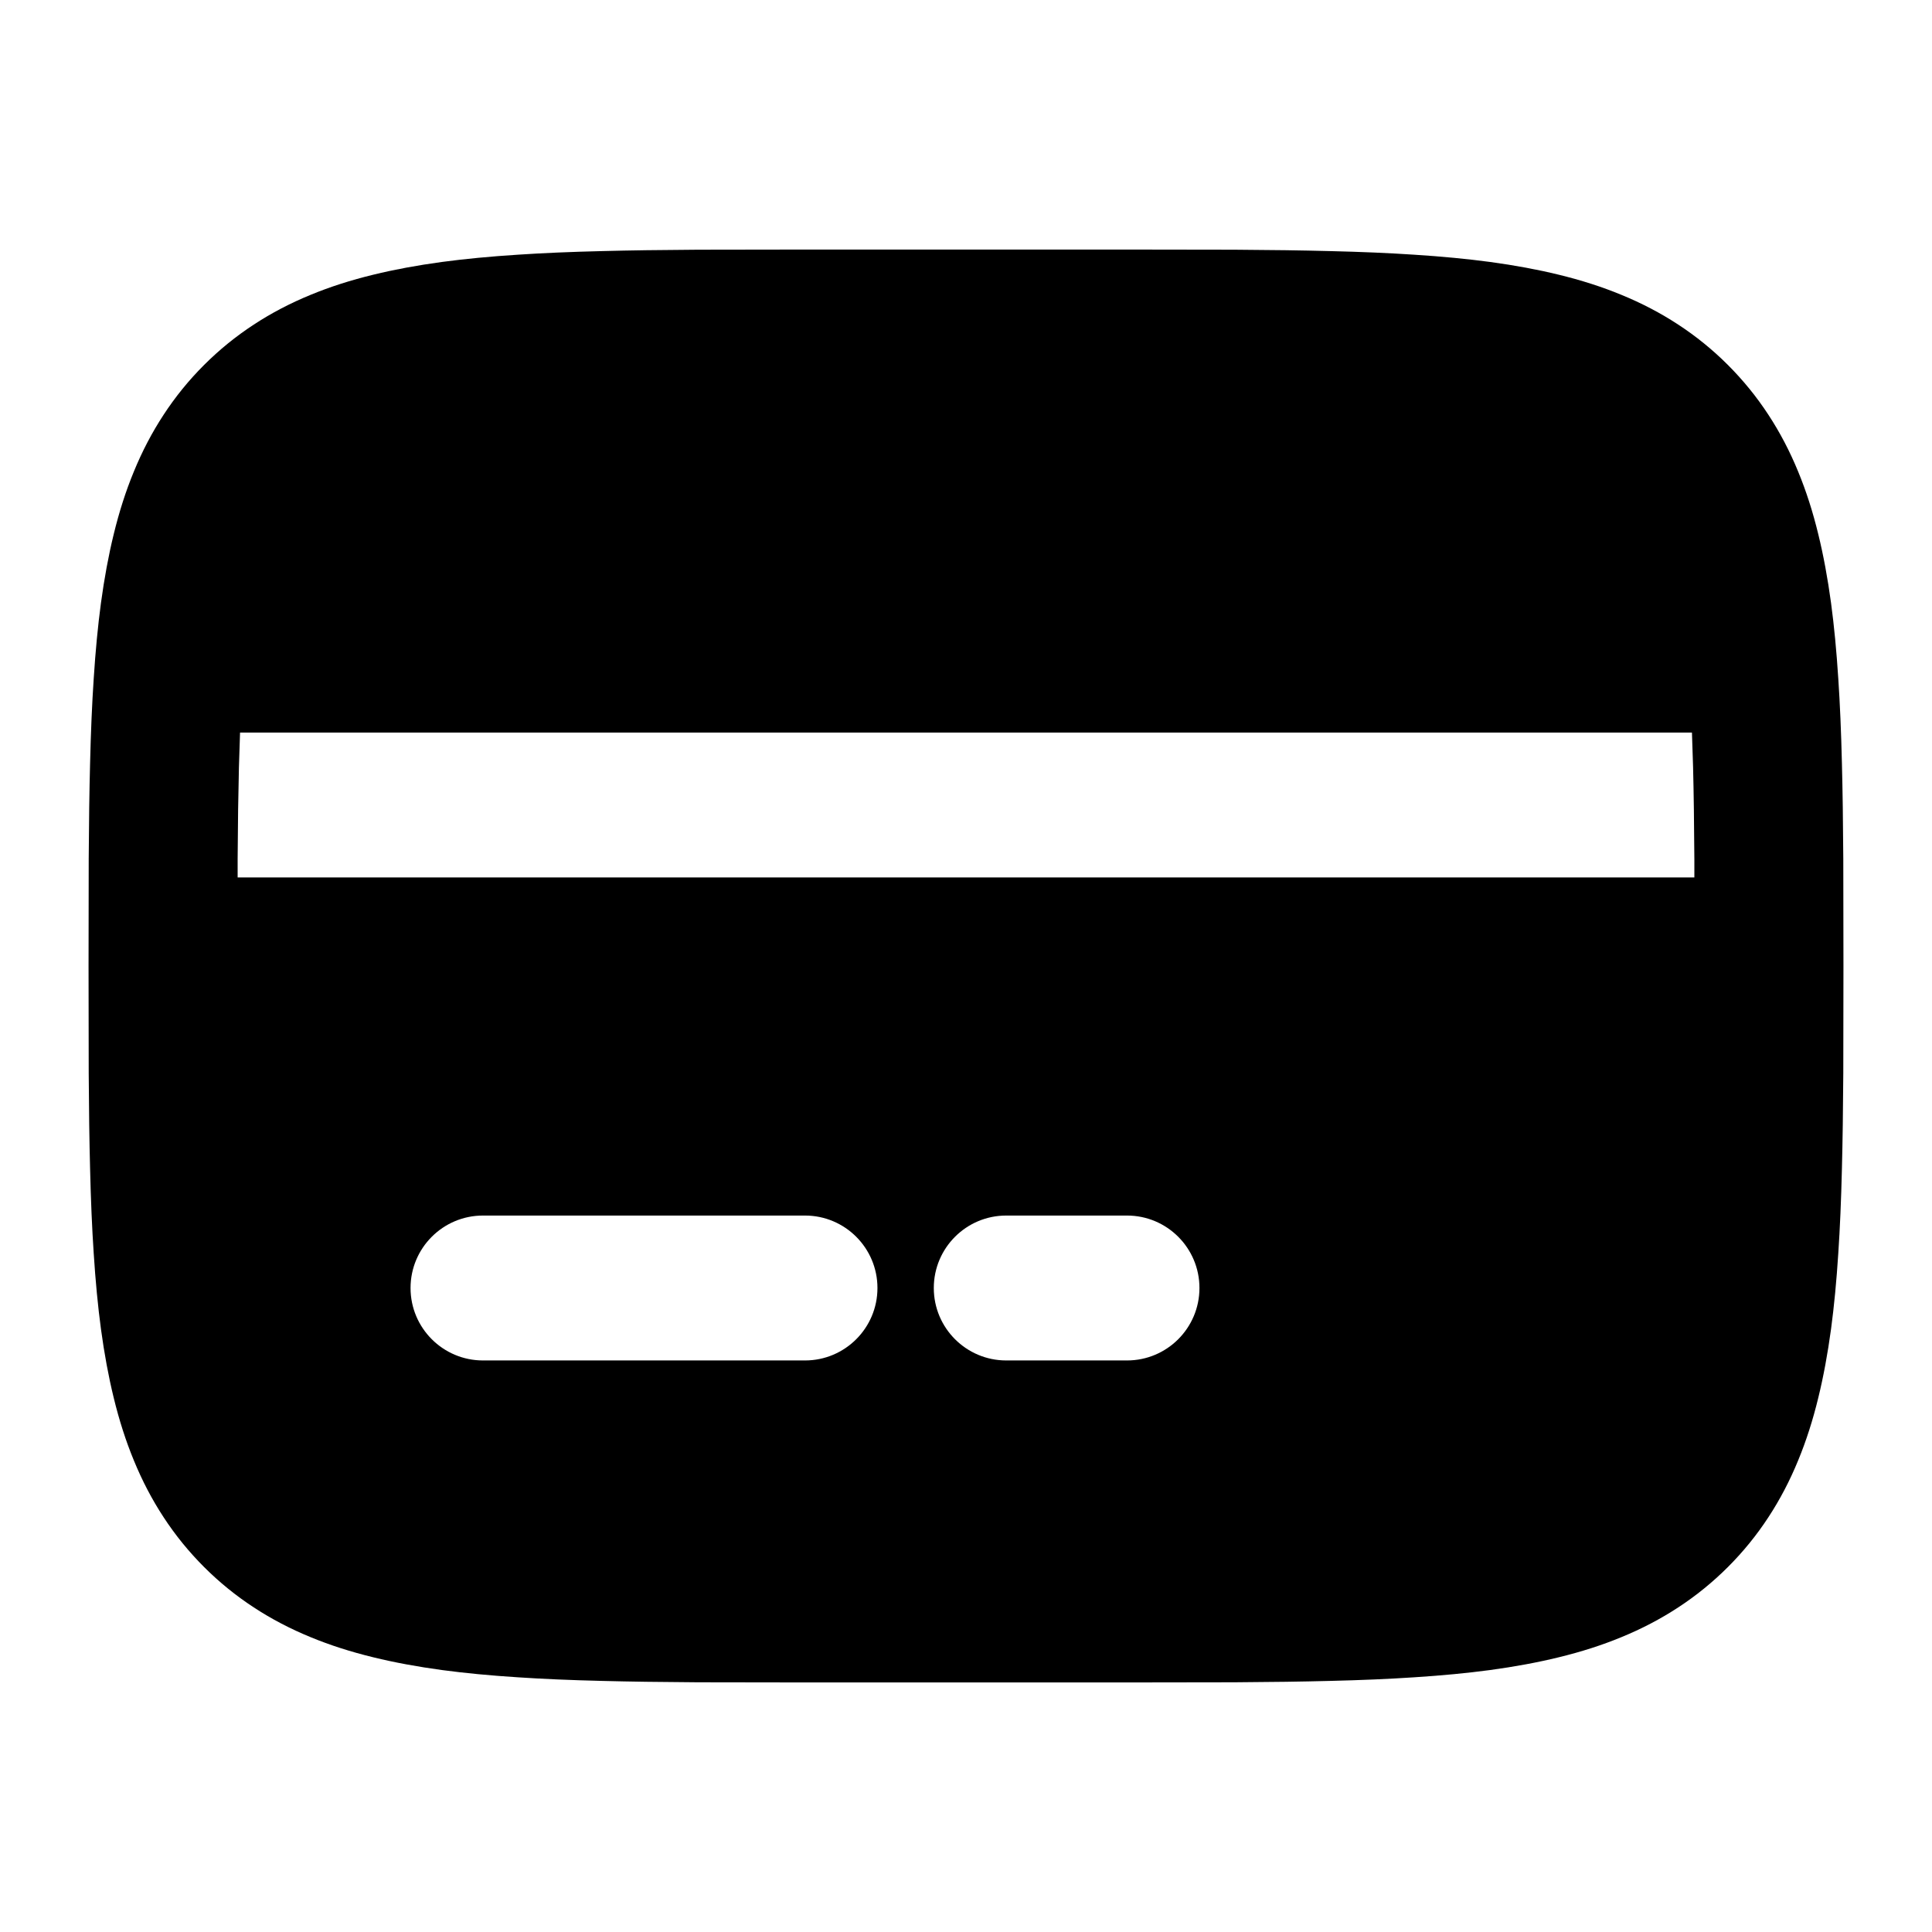
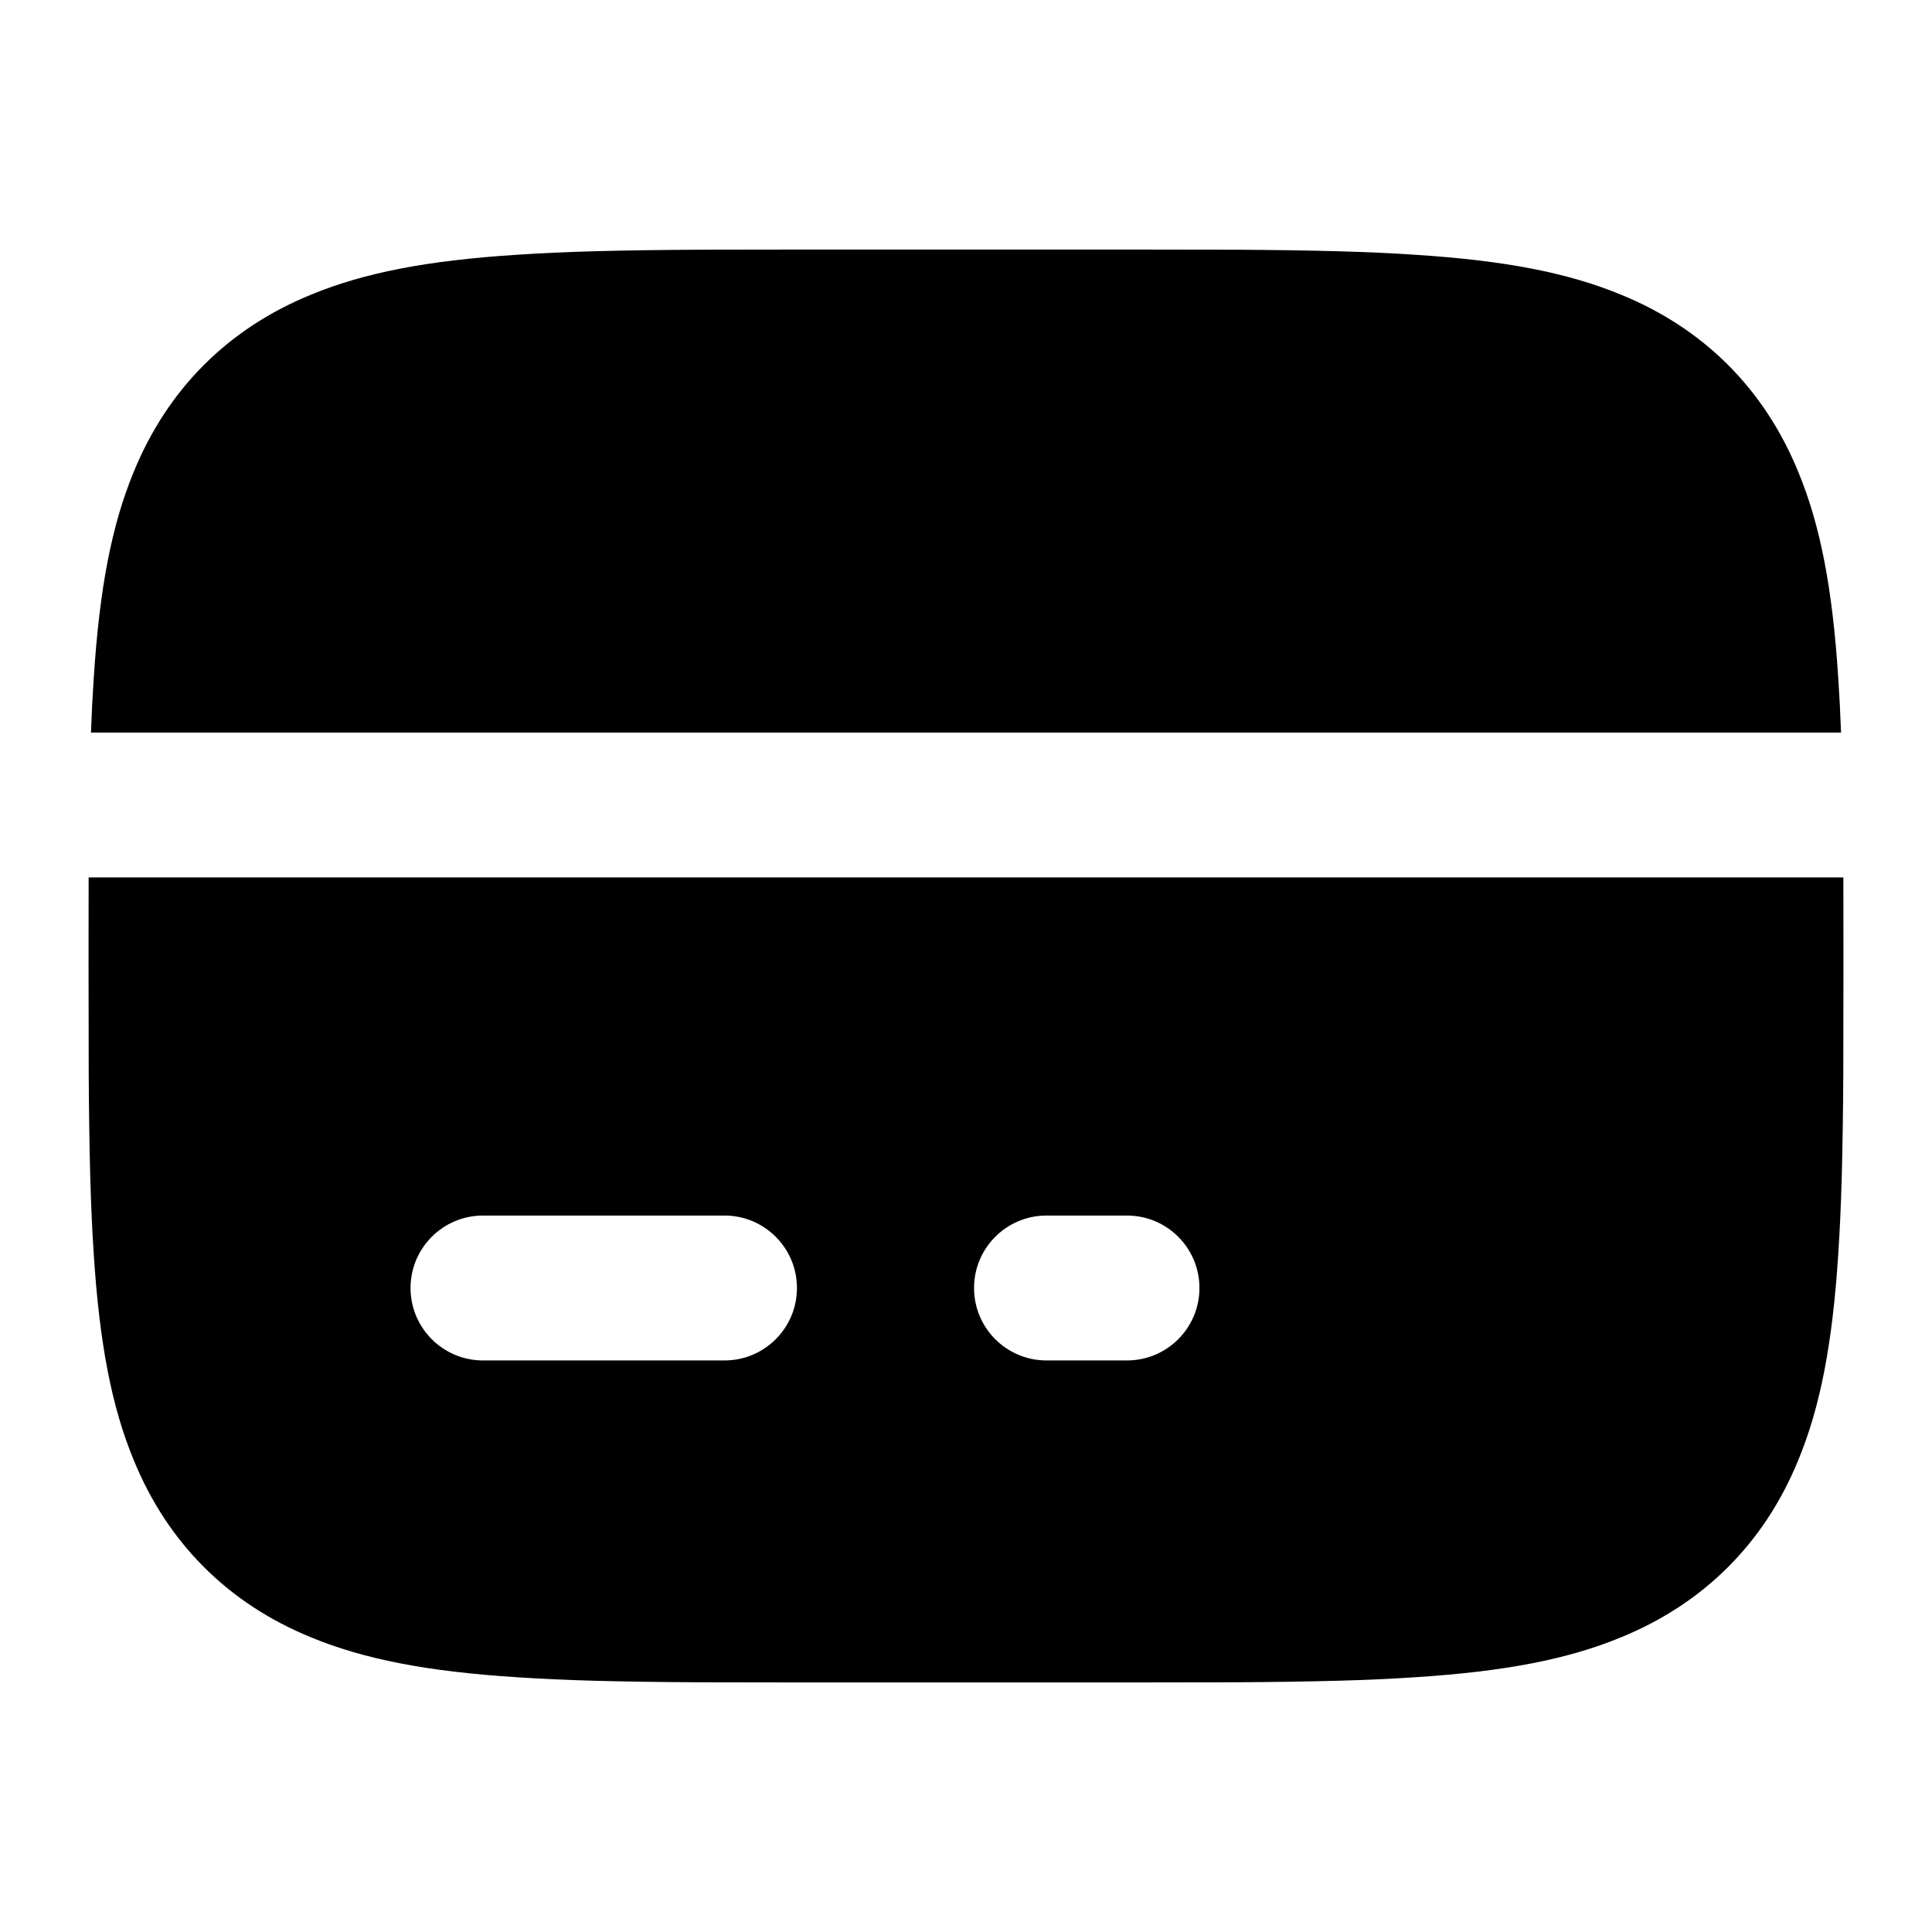
<svg viewBox="0 0 24 24" fill="none">
-   <path d="M10 3.1H14Q14.916 3.1 15.333 3.102Q16.021 3.106 16.516 3.119Q17.105 3.133 17.568 3.164Q18.085 3.197 18.509 3.254Q18.973 3.317 19.361 3.412Q19.782 3.514 20.14 3.662Q20.521 3.818 20.847 4.032Q21.181 4.25 21.465 4.534Q21.75 4.819 21.968 5.153Q22.182 5.479 22.338 5.86Q22.486 6.218 22.588 6.639Q22.683 7.027 22.746 7.491Q22.803 7.915 22.836 8.432Q22.867 8.895 22.881 9.484Q22.894 9.979 22.898 10.667Q22.9 11.084 22.9 12Q22.9 12.916 22.898 13.333Q22.894 14.021 22.881 14.516Q22.867 15.105 22.836 15.568Q22.803 16.085 22.746 16.509Q22.683 16.973 22.588 17.361Q22.486 17.782 22.338 18.14Q22.182 18.521 21.968 18.847Q21.75 19.181 21.466 19.465Q21.181 19.75 20.847 19.968Q20.521 20.182 20.14 20.338Q19.782 20.486 19.361 20.588Q18.973 20.683 18.509 20.746Q18.085 20.803 17.568 20.836Q17.105 20.867 16.516 20.881Q16.021 20.894 15.333 20.898Q14.916 20.9 14 20.9H10Q9.084 20.9 8.667 20.898Q7.979 20.894 7.484 20.881Q6.895 20.867 6.432 20.836Q5.915 20.803 5.491 20.746Q5.027 20.683 4.639 20.588Q4.218 20.486 3.86 20.338Q3.479 20.182 3.153 19.968Q2.819 19.75 2.535 19.466Q2.25 19.181 2.032 18.847Q1.818 18.521 1.662 18.14Q1.514 17.782 1.412 17.361Q1.317 16.973 1.254 16.509Q1.197 16.085 1.164 15.568Q1.133 15.105 1.119 14.516Q1.106 14.021 1.102 13.333Q1.1 12.916 1.1 12Q1.1 11.084 1.102 10.667Q1.106 9.979 1.119 9.484Q1.133 8.895 1.164 8.432Q1.197 7.915 1.254 7.491Q1.317 7.027 1.412 6.639Q1.514 6.218 1.662 5.86Q1.818 5.479 2.032 5.153Q2.25 4.819 2.534 4.535Q2.819 4.25 3.153 4.032Q3.479 3.818 3.86 3.662Q4.218 3.514 4.639 3.412Q5.027 3.317 5.491 3.254Q5.915 3.197 6.432 3.164Q6.895 3.133 7.484 3.119Q7.979 3.106 8.667 3.102Q9.084 3.1 10 3.1ZM2.952 10.9H21.048L21.048 10.678Q21.044 10.009 21.032 9.528Q21.026 9.304 21.018 9.1H2.982Q2.974 9.305 2.968 9.533Q2.956 10.009 2.952 10.67ZM6 15.1C5.503 15.1 5.1 15.503 5.1 16C5.1 16.497 5.503 16.9 6 16.9H10C10.497 16.9 10.9 16.497 10.9 16C10.9 15.503 10.497 15.1 10 15.1ZM12.5 15.1C12.003 15.1 11.6 15.503 11.6 16C11.6 16.497 12.003 16.9 12.5 16.9H14C14.497 16.9 14.9 16.497 14.9 16C14.9 15.503 14.497 15.1 14 15.1Z" fill="currentColor" />
+   <path d="M22.898 13.333C22.892 14.337 22.874 15 22.836 15.568C22.764 16.699 22.611 17.48 22.338 18.14C21.917 19.169 21.166 19.918 20.14 20.338C19.48 20.611 18.699 20.764 17.568 20.836C17 20.874 16.337 20.892 15.333 20.898Q14.916 20.9 14 20.9H10Q9.084 20.9 8.667 20.898C7.663 20.892 7 20.874 6.432 20.836C5.301 20.764 4.52 20.611 3.86 20.338C2.831 19.917 2.082 19.166 1.662 18.14C1.389 17.48 1.236 16.699 1.164 15.568C1.126 15 1.108 14.337 1.102 13.333Q1.1 12.916 1.1 12Q1.1 11.307 1.101 10.9H22.899Q22.9 11.307 22.9 12Q22.9 12.916 22.898 13.333ZM1.164 8.432C1.236 7.301 1.389 6.52 1.662 5.86C2.083 4.831 2.834 4.082 3.86 3.662C4.52 3.389 5.301 3.236 6.432 3.164C7 3.126 7.663 3.108 8.667 3.102Q9.084 3.1 10 3.1H14Q14.916 3.1 15.333 3.102C16.337 3.108 17 3.126 17.568 3.164C18.699 3.236 19.48 3.389 20.14 3.662C21.169 4.083 21.918 4.834 22.338 5.86C22.611 6.52 22.764 7.301 22.836 8.432Q22.857 8.738 22.87 9.1H1.13Q1.143 8.738 1.164 8.432ZM9 16.9C9.497 16.9 9.9 16.497 9.9 16C9.9 15.503 9.497 15.1 9 15.1H6C5.503 15.1 5.1 15.503 5.1 16C5.1 16.497 5.503 16.9 6 16.9H9ZM13 16.9H14C14.497 16.9 14.9 16.497 14.9 16C14.9 15.503 14.497 15.1 14 15.1H13C12.503 15.1 12.1 15.503 12.1 16C12.1 16.497 12.503 16.9 13 16.9Z" fill="currentColor" />
</svg>
